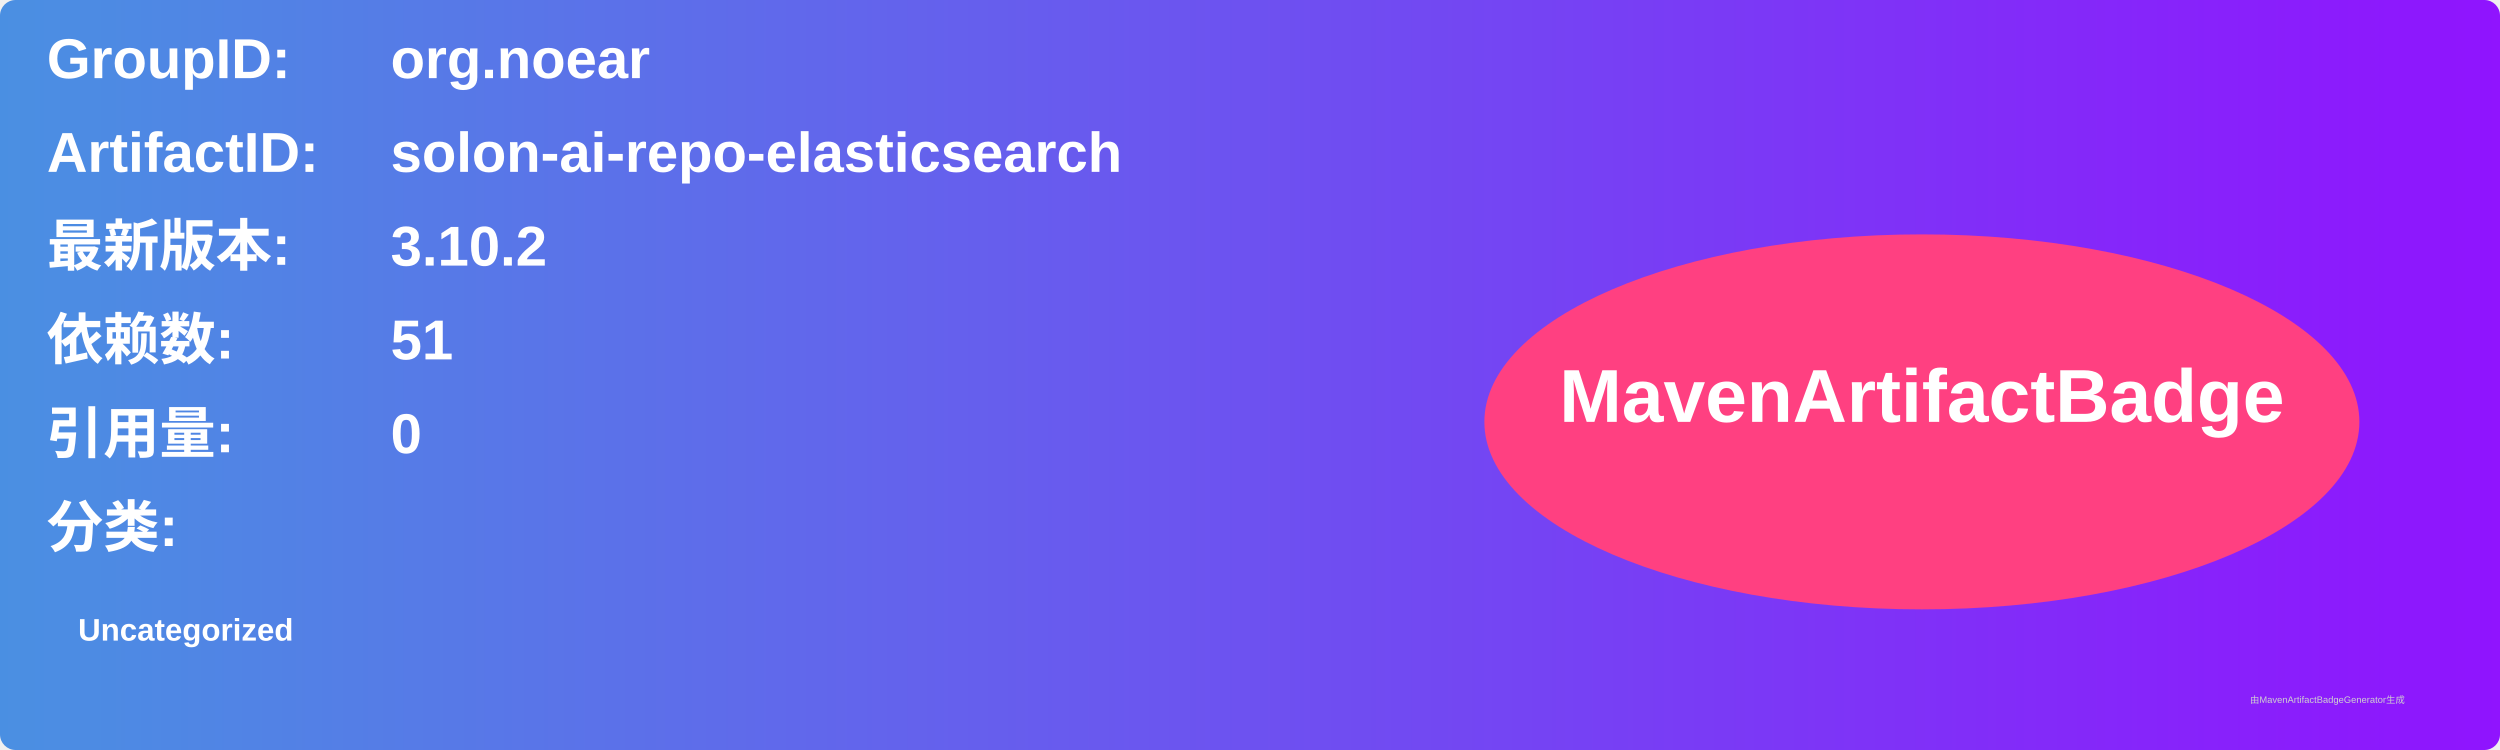
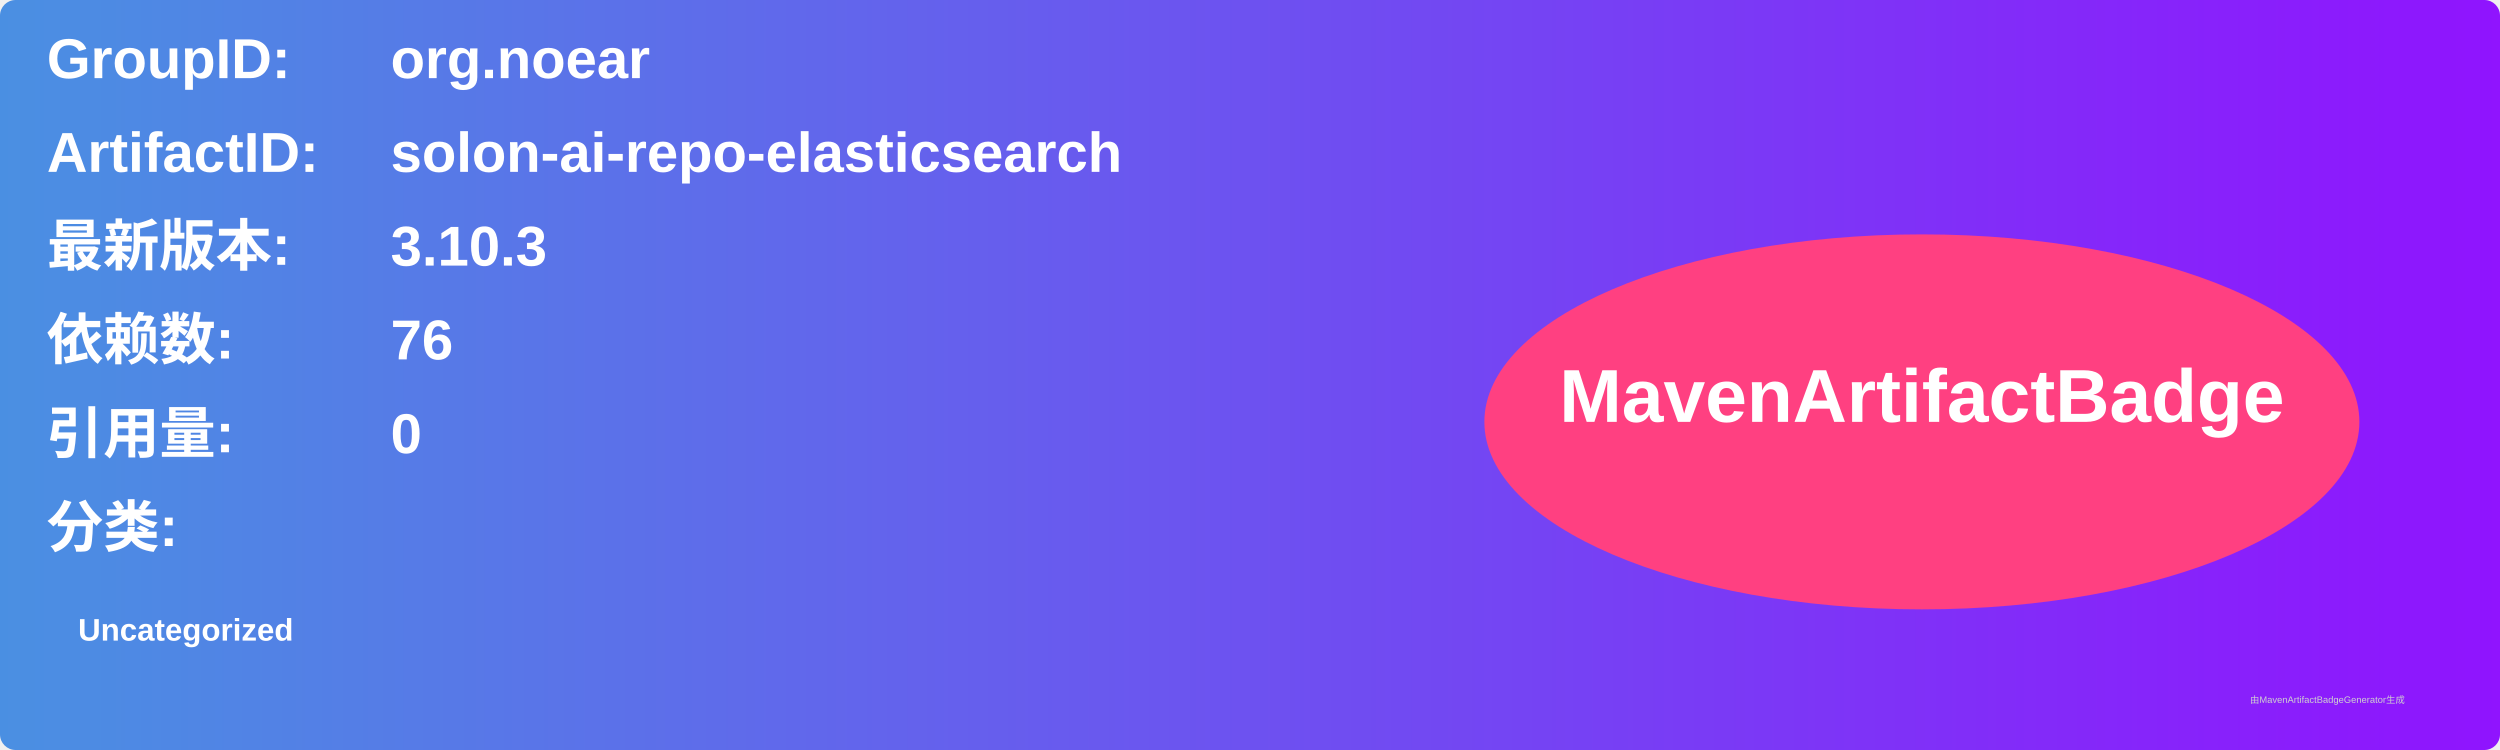
<svg xmlns="http://www.w3.org/2000/svg" width="800" height="240" viewBox="0 0 800 240">
  <linearGradient id="grad" x1="0%" y1="0%" x2="100%" y2="0%">
    <stop offset="0%" stop-color="#4a90e2" />
    <stop offset="100%" stop-color="#9013fe" />
  </linearGradient>
  <rect width="100%" height="100%" rx="5" ry="5" fill="url(#grad)" />
  <g transform="translate(15, 15)">
    <text x="0" y="10" font-family="Arial" font-size="18" fill="white" font-weight="bold" width="260">GroupID:</text>
    <text x="110" y="10" font-family="Arial" font-size="18" fill="white" font-weight="bold" width="460">org.noear</text>
    <text x="0" y="40" font-family="Arial" font-size="18" fill="white" font-weight="bold" width="260">ArtifactID:</text>
    <text x="110" y="40" font-family="Arial" font-size="18" fill="white" font-weight="bold" width="460">solon-ai-repo-elasticsearch</text>
    <text x="0" y="70" font-family="Arial" font-size="18" fill="white" font-weight="bold">最新版本:</text>
    <text x="110" y="70" font-family="Arial" font-size="18" fill="white" font-weight="bold">
-       <tspan font-weight="bold">3.10.2</tspan>
+       <tspan font-weight="bold">3.10.3</tspan>
    </text>
    <text x="0" y="100" font-family="Arial" font-size="18" fill="white" font-weight="bold">依赖数: </text>
    <text x="110" y="100" font-family="Arial" font-size="18" fill="white">
-       <tspan font-weight="bold">51</tspan>
+       <tspan font-weight="bold">76</tspan>
    </text>
    <text x="0" y="130" font-family="Arial" font-size="18" fill="white" font-weight="bold">引用量: </text>
    <text x="110" y="130" font-family="Arial" font-size="18" fill="white">
      <tspan font-weight="bold">0</tspan>
    </text>
    <text x="0" y="160" font-family="Arial" font-size="18" fill="white" font-weight="bold">分类:</text>
    <text x="10" y="190" font-family="Arial" font-size="10" fill="white">
      <tspan font-weight="bold">Uncategorized</tspan>
    </text>
    <ellipse cx="600" cy="120" rx="140" ry="60" fill="#ff4081" />
    <text x="600" y="120" text-anchor="middle" font-family="Arial" font-size="24" fill="white" font-weight="bold">MavenArtifactBadge</text>
  </g>
  <text x="720" y="225" font-family="Arial" font-size="3" fill="#d0d0d0">由MavenArtifactBadgeGenerator生成</text>
</svg>
